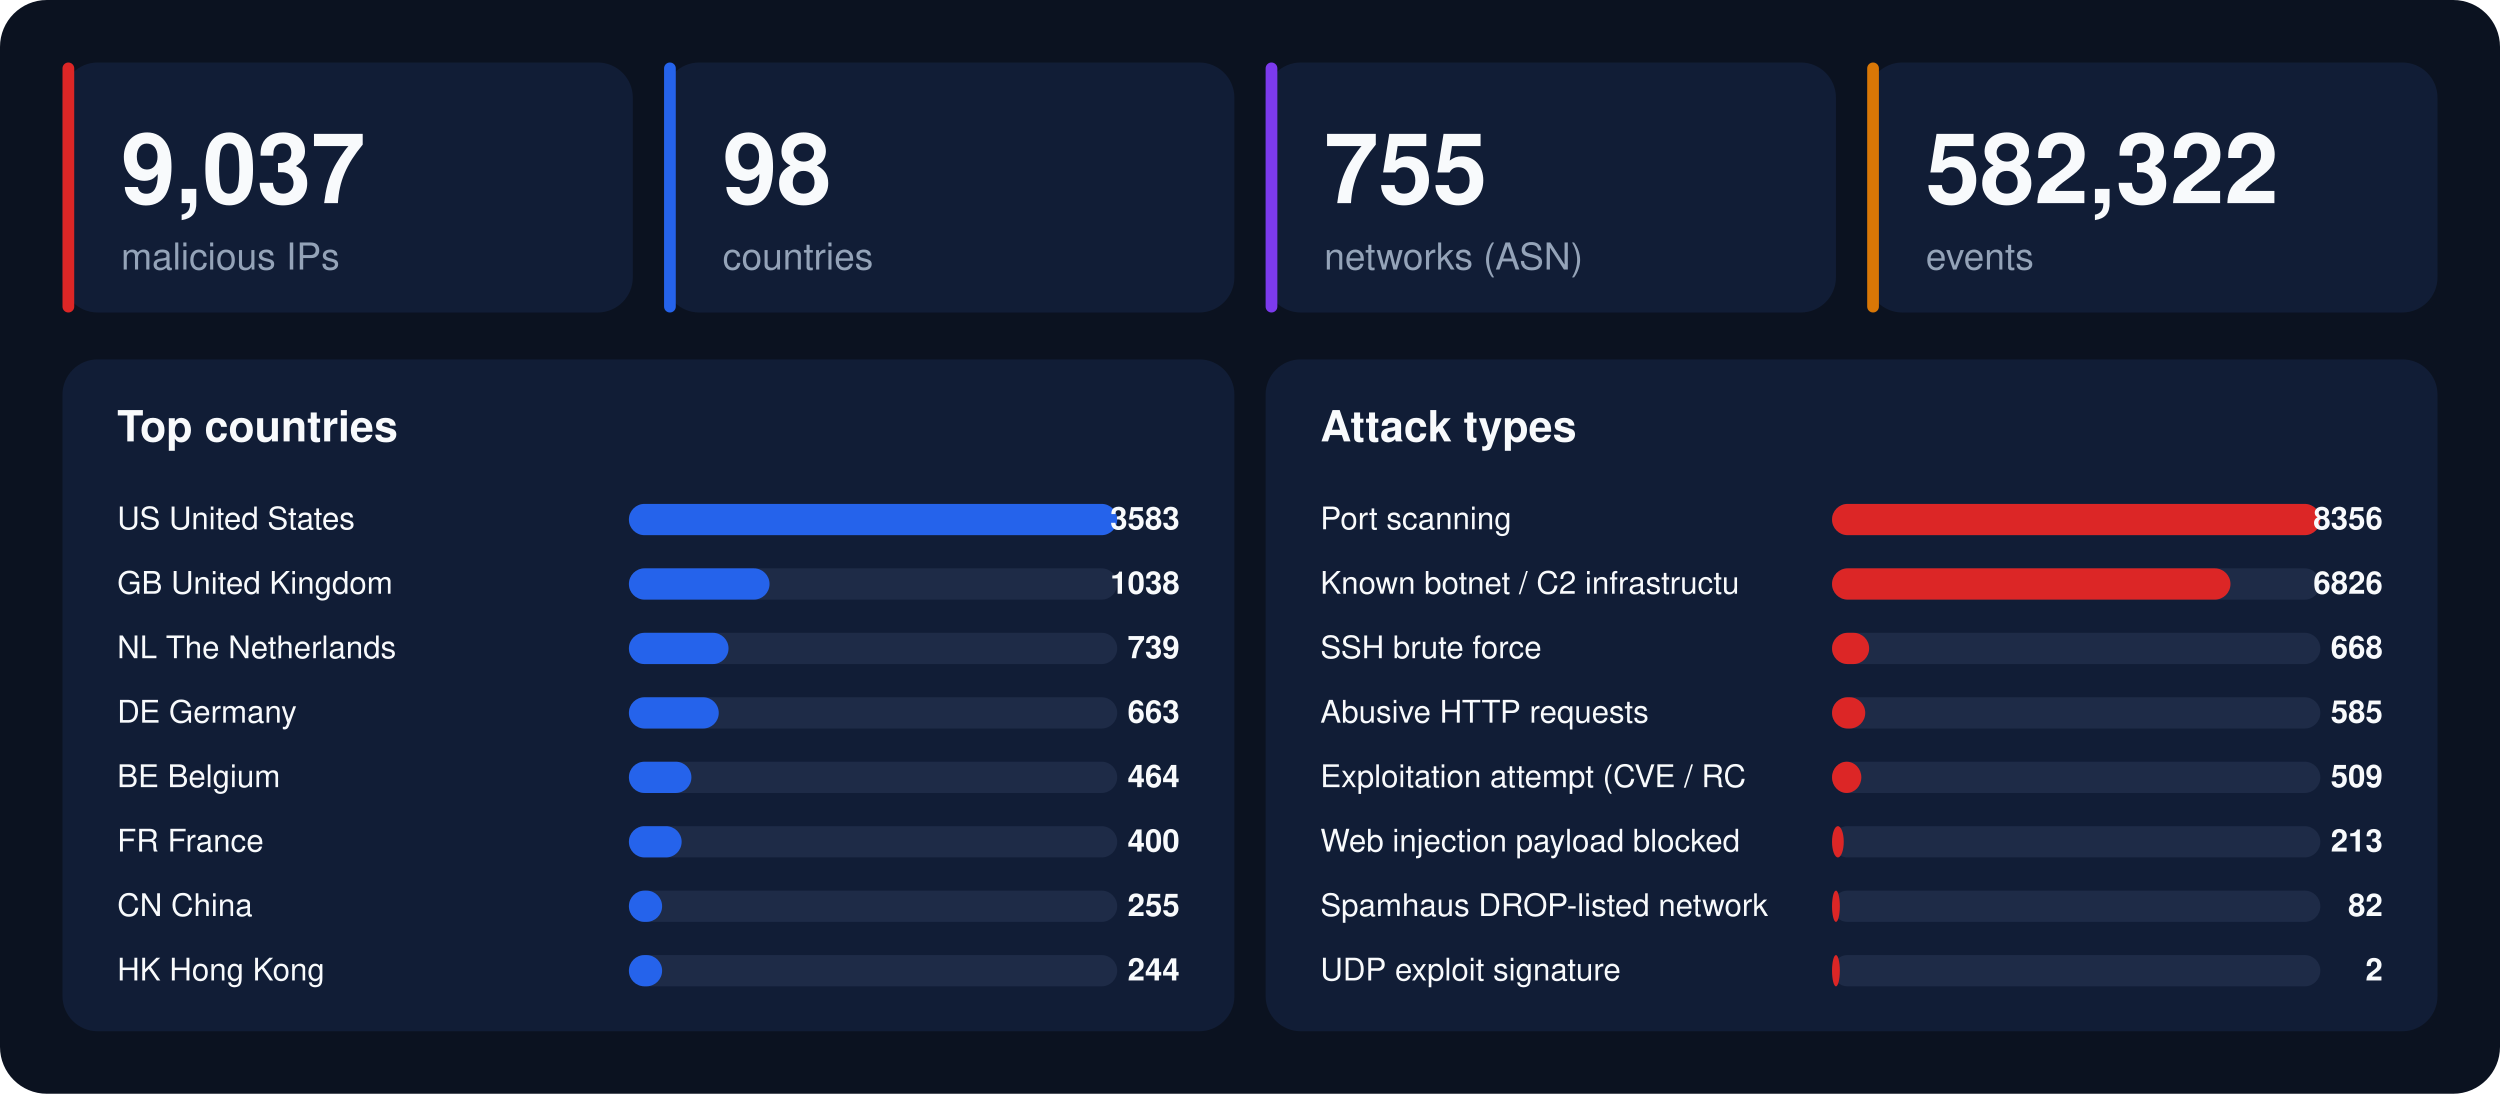
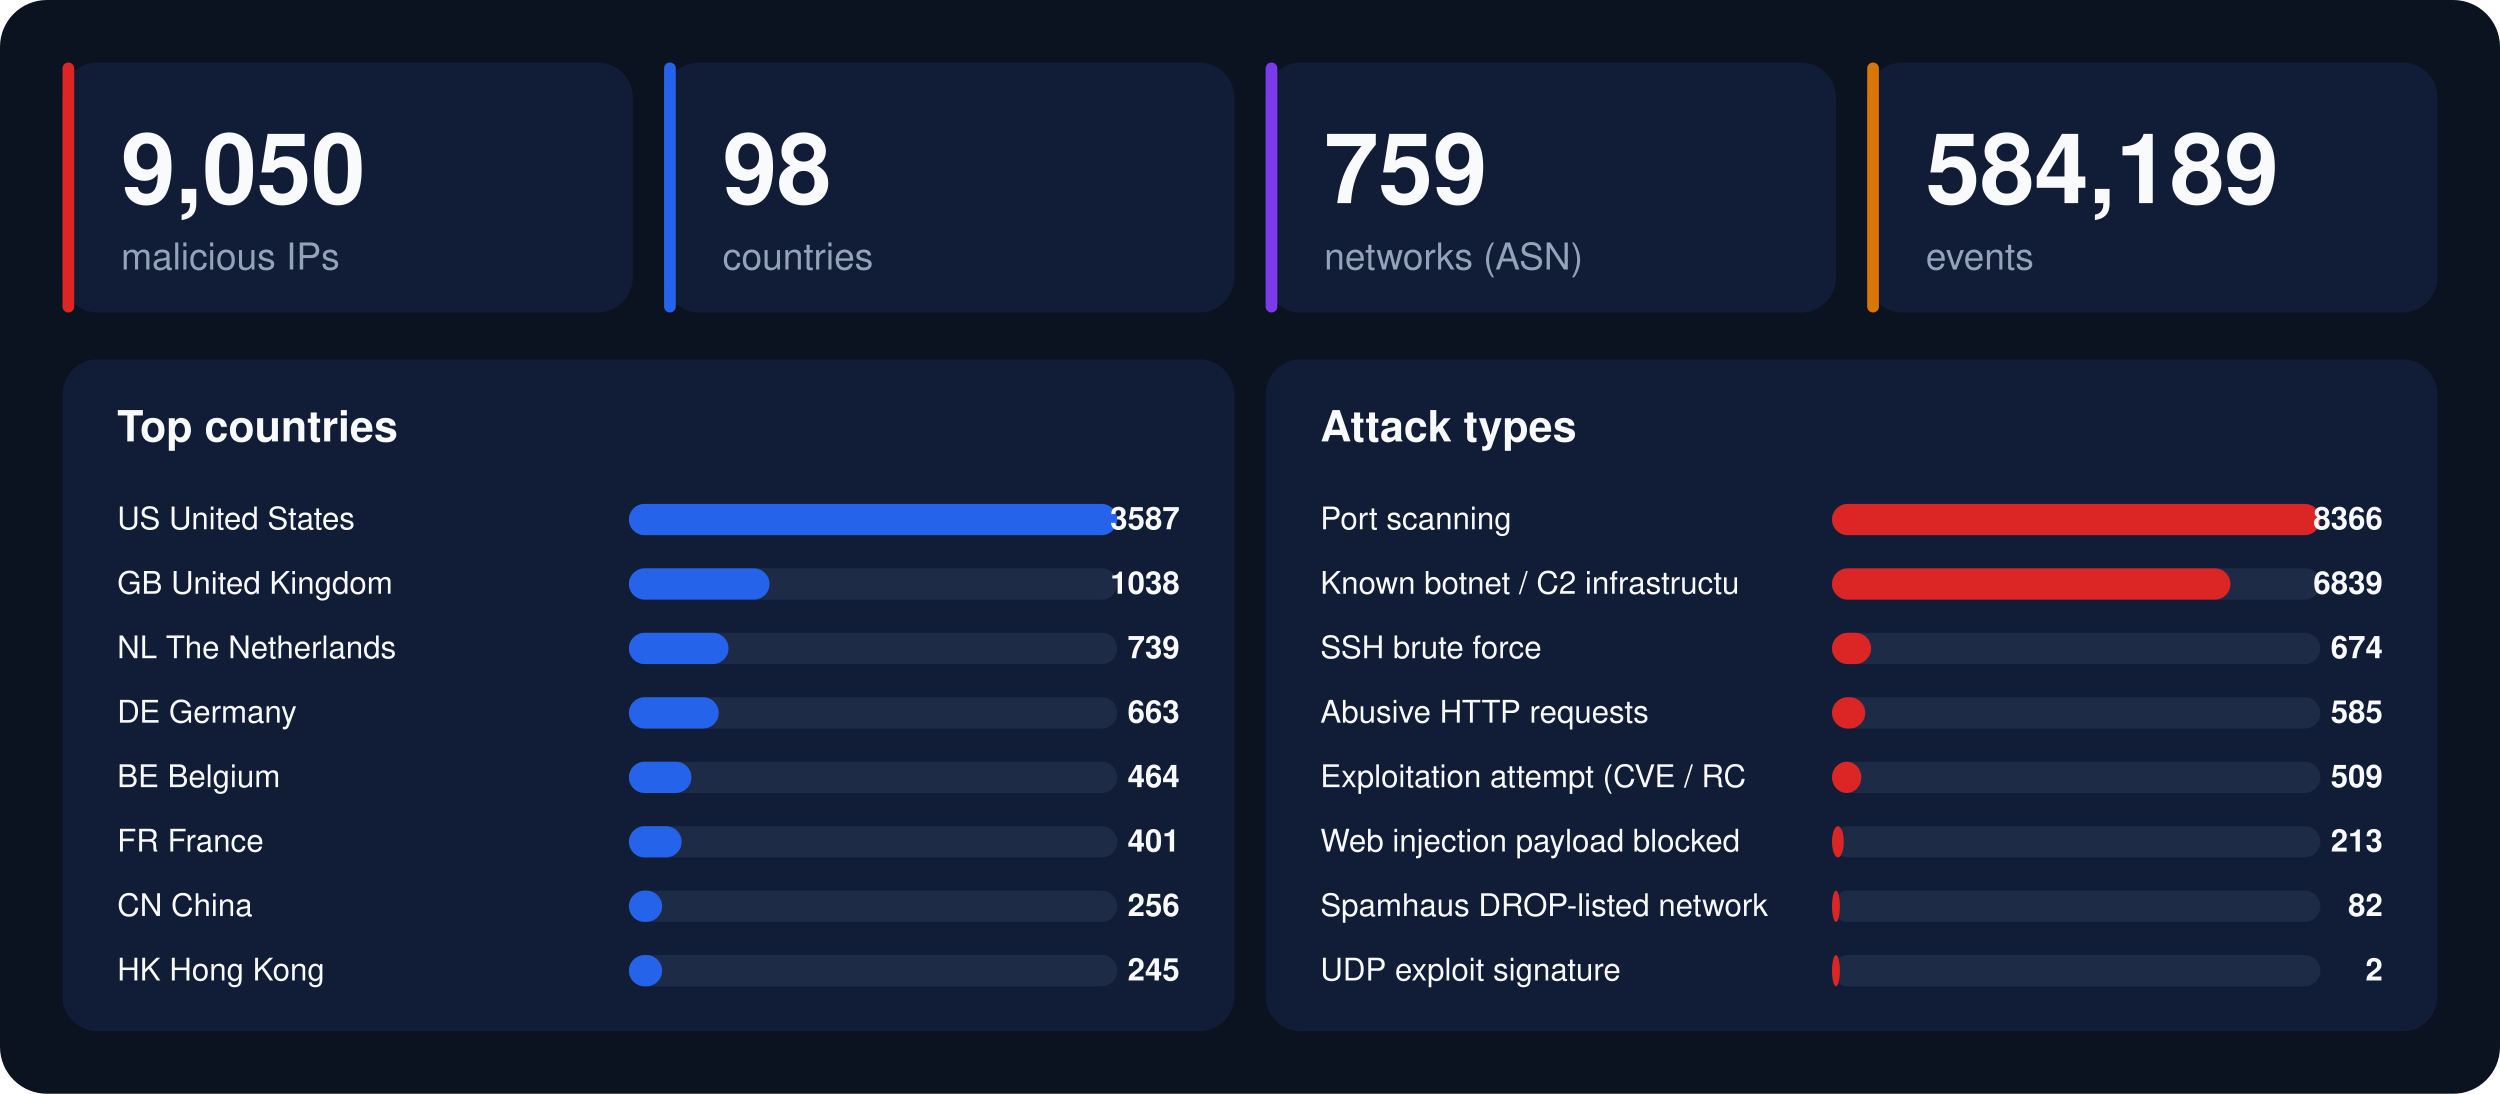
<svg xmlns="http://www.w3.org/2000/svg" width="1280" height="560" viewBox="0 0 1280 560" font-family="-apple-system,BlinkMacSystemFont,'Segoe UI',Helvetica,Arial,sans-serif">
  <rect width="1280" height="560" rx="24" fill="#0b1220" />
  <rect x="32" y="32" width="292" height="128" rx="18" fill="#111d36" />
  <rect x="32" y="32" width="6" height="128" rx="3" fill="#dc2626" />
-   <text x="62" y="104" font-size="50" font-weight="800" fill="#f8fafc">9,037</text>
+   <text x="62" y="104" font-size="50" font-weight="800" fill="#f8fafc">9,050</text>
  <text x="62" y="138" font-size="19" fill="#94a3b8">malicious IPs</text>
  <rect x="340" y="32" width="292" height="128" rx="18" fill="#111d36" />
  <rect x="340" y="32" width="6" height="128" rx="3" fill="#2563eb" />
  <text x="370" y="104" font-size="50" font-weight="800" fill="#f8fafc">98</text>
  <text x="370" y="138" font-size="19" fill="#94a3b8">countries</text>
  <rect x="648" y="32" width="292" height="128" rx="18" fill="#111d36" />
  <rect x="648" y="32" width="6" height="128" rx="3" fill="#7c3aed" />
-   <text x="678" y="104" font-size="50" font-weight="800" fill="#f8fafc">755</text>
+   <text x="678" y="104" font-size="50" font-weight="800" fill="#f8fafc">759</text>
  <text x="678" y="138" font-size="19" fill="#94a3b8">networks (ASN)</text>
  <rect x="956" y="32" width="292" height="128" rx="18" fill="#111d36" />
  <rect x="956" y="32" width="6" height="128" rx="3" fill="#d97706" />
-   <text x="986" y="104" font-size="50" font-weight="800" fill="#f8fafc">582,322</text>
+   <text x="986" y="104" font-size="50" font-weight="800" fill="#f8fafc">584,189</text>
  <text x="986" y="138" font-size="19" fill="#94a3b8">events</text>
  <rect x="32" y="184" width="600" height="344" rx="18" fill="#111d36" />
  <text x="60" y="226" font-size="22" font-weight="700" fill="#f8fafc">Top countries</text>
  <text x="60" y="271" font-size="16" fill="#f8fafc">US  United States</text>
  <rect x="322" y="258" width="250" height="16" rx="8" fill="#1e2b47" />
  <rect x="322" y="258" width="250" height="16" rx="8" fill="#2563eb" />
-   <text x="604" y="271" font-size="16" font-weight="700" text-anchor="end" fill="#f8fafc">3583</text>
+   <text x="604" y="271" font-size="16" font-weight="700" text-anchor="end" fill="#f8fafc">3587</text>
  <text x="60" y="304" font-size="16" fill="#f8fafc">GB  United Kingdom</text>
  <rect x="322" y="291" width="250" height="16" rx="8" fill="#1e2b47" />
  <rect x="322" y="291" width="72" height="16" rx="8" fill="#2563eb" />
  <text x="604" y="304" font-size="16" font-weight="700" text-anchor="end" fill="#f8fafc">1038</text>
  <text x="60" y="337" font-size="16" fill="#f8fafc">NL  The Netherlands</text>
  <rect x="322" y="324" width="250" height="16" rx="8" fill="#1e2b47" />
  <rect x="322" y="324" width="51" height="16" rx="8" fill="#2563eb" />
  <text x="604" y="337" font-size="16" font-weight="700" text-anchor="end" fill="#f8fafc">739</text>
  <text x="60" y="370" font-size="16" fill="#f8fafc">DE  Germany</text>
  <rect x="322" y="357" width="250" height="16" rx="8" fill="#1e2b47" />
  <rect x="322" y="357" width="46" height="16" rx="8" fill="#2563eb" />
  <text x="604" y="370" font-size="16" font-weight="700" text-anchor="end" fill="#f8fafc">663</text>
  <text x="60" y="403" font-size="16" fill="#f8fafc">BE  Belgium</text>
  <rect x="322" y="390" width="250" height="16" rx="8" fill="#1e2b47" />
  <rect x="322" y="390" width="32" height="16" rx="8" fill="#2563eb" />
  <text x="604" y="403" font-size="16" font-weight="700" text-anchor="end" fill="#f8fafc">464</text>
  <text x="60" y="436" font-size="16" fill="#f8fafc">FR  France</text>
  <rect x="322" y="423" width="250" height="16" rx="8" fill="#1e2b47" />
  <rect x="322" y="423" width="27" height="16" rx="8" fill="#2563eb" />
-   <text x="604" y="436" font-size="16" font-weight="700" text-anchor="end" fill="#f8fafc">400</text>
+   <text x="604" y="436" font-size="16" font-weight="700" text-anchor="end" fill="#f8fafc">401</text>
  <text x="60" y="469" font-size="16" fill="#f8fafc">CN  China</text>
  <rect x="322" y="456" width="250" height="16" rx="8" fill="#1e2b47" />
  <rect x="322" y="456" width="17" height="16" rx="8" fill="#2563eb" />
-   <text x="604" y="469" font-size="16" font-weight="700" text-anchor="end" fill="#f8fafc">255</text>
+   <text x="604" y="469" font-size="16" font-weight="700" text-anchor="end" fill="#f8fafc">256</text>
  <text x="60" y="502" font-size="16" fill="#f8fafc">HK  Hong Kong</text>
  <rect x="322" y="489" width="250" height="16" rx="8" fill="#1e2b47" />
  <rect x="322" y="489" width="17" height="16" rx="8" fill="#2563eb" />
-   <text x="604" y="502" font-size="16" font-weight="700" text-anchor="end" fill="#f8fafc">244</text>
+   <text x="604" y="502" font-size="16" font-weight="700" text-anchor="end" fill="#f8fafc">245</text>
  <rect x="648" y="184" width="600" height="344" rx="18" fill="#111d36" />
  <text x="676" y="226" font-size="22" font-weight="700" fill="#f8fafc">Attack types</text>
  <text x="676" y="271" font-size="16" fill="#f8fafc">Port scanning</text>
  <rect x="938" y="258" width="250" height="16" rx="8" fill="#1e2b47" />
  <rect x="938" y="258" width="250" height="16" rx="8" fill="#dc2626" />
-   <text x="1220" y="271" font-size="16" font-weight="700" text-anchor="end" fill="#f8fafc">8356</text>
+   <text x="1220" y="271" font-size="16" font-weight="700" text-anchor="end" fill="#f8fafc">8366</text>
  <text x="676" y="304" font-size="16" fill="#f8fafc">Known botnet / C2 infrastructu</text>
  <rect x="938" y="291" width="250" height="16" rx="8" fill="#1e2b47" />
  <rect x="938" y="291" width="204" height="16" rx="8" fill="#dc2626" />
-   <text x="1220" y="304" font-size="16" font-weight="700" text-anchor="end" fill="#f8fafc">6826</text>
+   <text x="1220" y="304" font-size="16" font-weight="700" text-anchor="end" fill="#f8fafc">6839</text>
  <text x="676" y="337" font-size="16" fill="#f8fafc">SSH brute force</text>
  <rect x="938" y="324" width="250" height="16" rx="8" fill="#1e2b47" />
-   <rect x="938" y="324" width="19" height="16" rx="8" fill="#dc2626" />
-   <text x="1220" y="337" font-size="16" font-weight="700" text-anchor="end" fill="#f8fafc">668</text>
+   <rect x="938" y="324" width="20" height="16" rx="8" fill="#dc2626" />
+   <text x="1220" y="337" font-size="16" font-weight="700" text-anchor="end" fill="#f8fafc">674</text>
  <text x="676" y="370" font-size="16" fill="#f8fafc">Abusive HTTP requests</text>
  <rect x="938" y="357" width="250" height="16" rx="8" fill="#1e2b47" />
  <rect x="938" y="357" width="17" height="16" rx="8" fill="#dc2626" />
  <text x="1220" y="370" font-size="16" font-weight="700" text-anchor="end" fill="#f8fafc">585</text>
  <text x="676" y="403" font-size="16" fill="#f8fafc">Exploitation attempt (CVE / RC</text>
  <rect x="938" y="390" width="250" height="16" rx="8" fill="#1e2b47" />
  <rect x="938" y="390" width="15" height="16" rx="8" fill="#dc2626" />
  <text x="1220" y="403" font-size="16" font-weight="700" text-anchor="end" fill="#f8fafc">509</text>
  <text x="676" y="436" font-size="16" fill="#f8fafc">Web injection payload blocked </text>
  <rect x="938" y="423" width="250" height="16" rx="8" fill="#1e2b47" />
  <rect x="938" y="423" width="6" height="16" rx="8" fill="#dc2626" />
  <text x="1220" y="436" font-size="16" font-weight="700" text-anchor="end" fill="#f8fafc">213</text>
  <text x="676" y="469" font-size="16" fill="#f8fafc">Spamhaus DROP-listed network</text>
  <rect x="938" y="456" width="250" height="16" rx="8" fill="#1e2b47" />
  <rect x="938" y="456" width="4" height="16" rx="8" fill="#dc2626" />
  <text x="1220" y="469" font-size="16" font-weight="700" text-anchor="end" fill="#f8fafc">82</text>
  <text x="676" y="502" font-size="16" fill="#f8fafc">UDP exploit signature</text>
  <rect x="938" y="489" width="250" height="16" rx="8" fill="#1e2b47" />
  <rect x="938" y="489" width="4" height="16" rx="8" fill="#dc2626" />
  <text x="1220" y="502" font-size="16" font-weight="700" text-anchor="end" fill="#f8fafc">2</text>
</svg>
